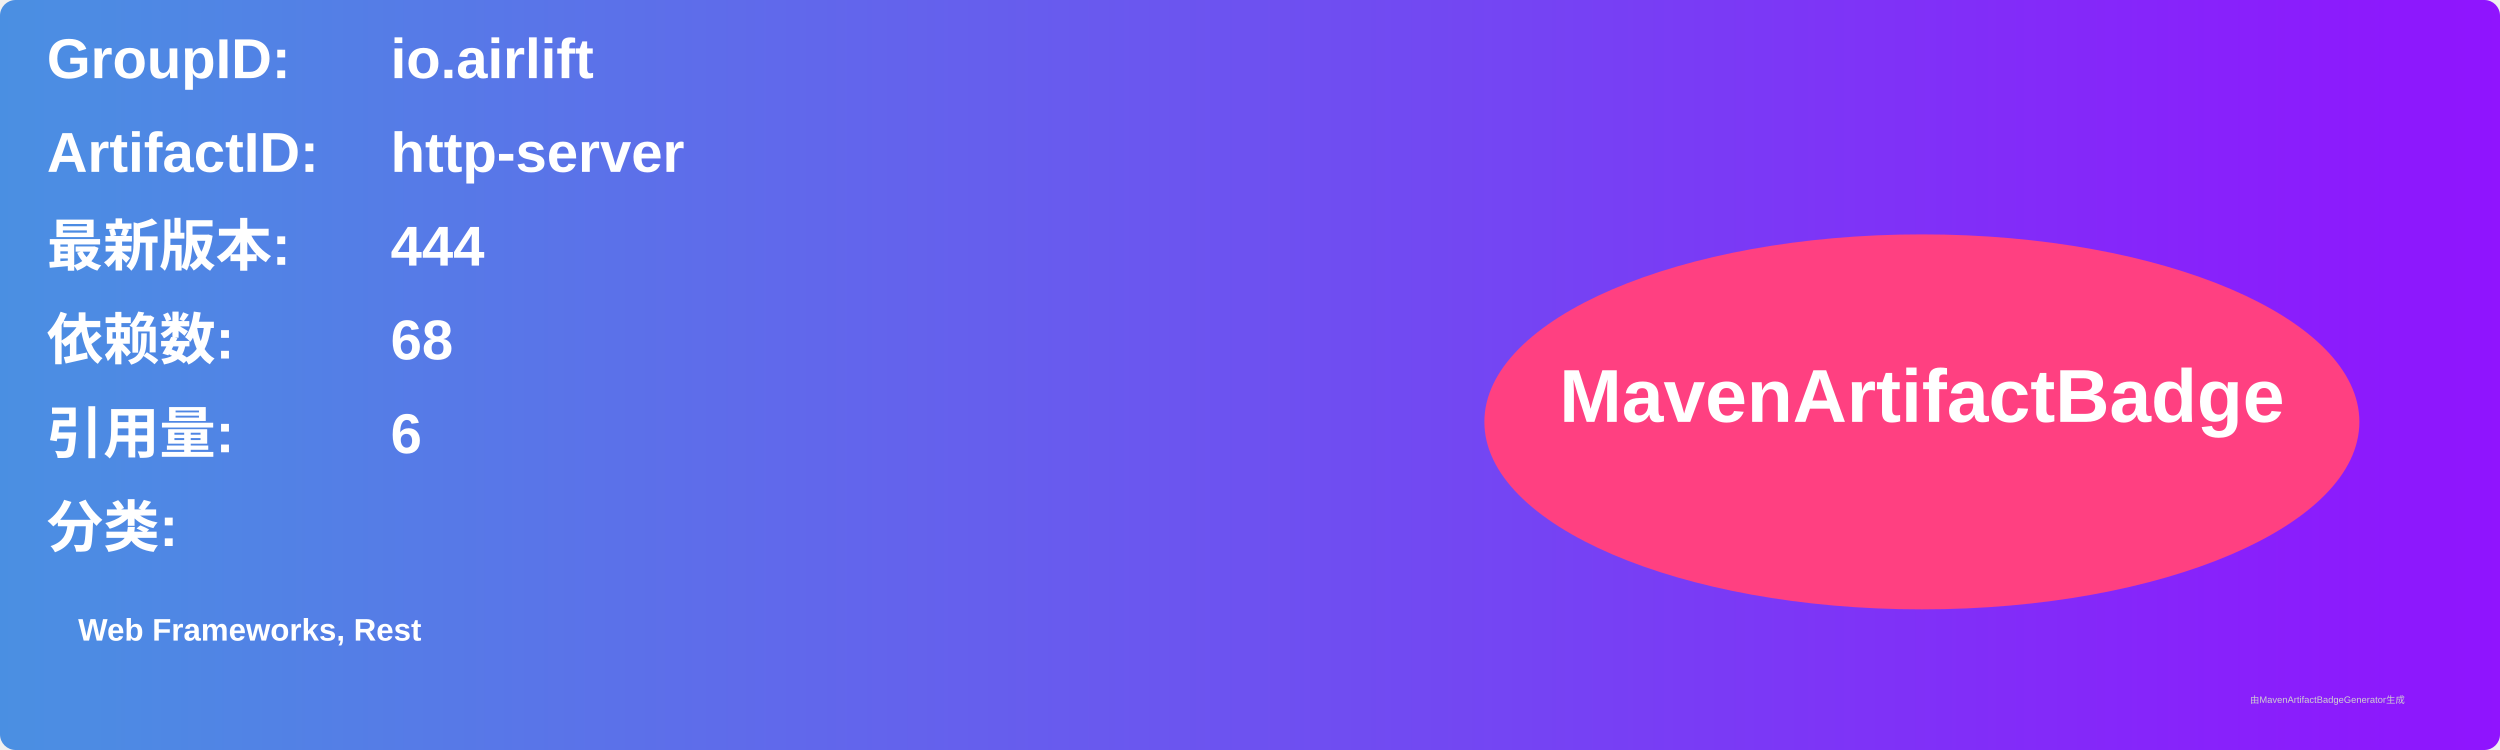
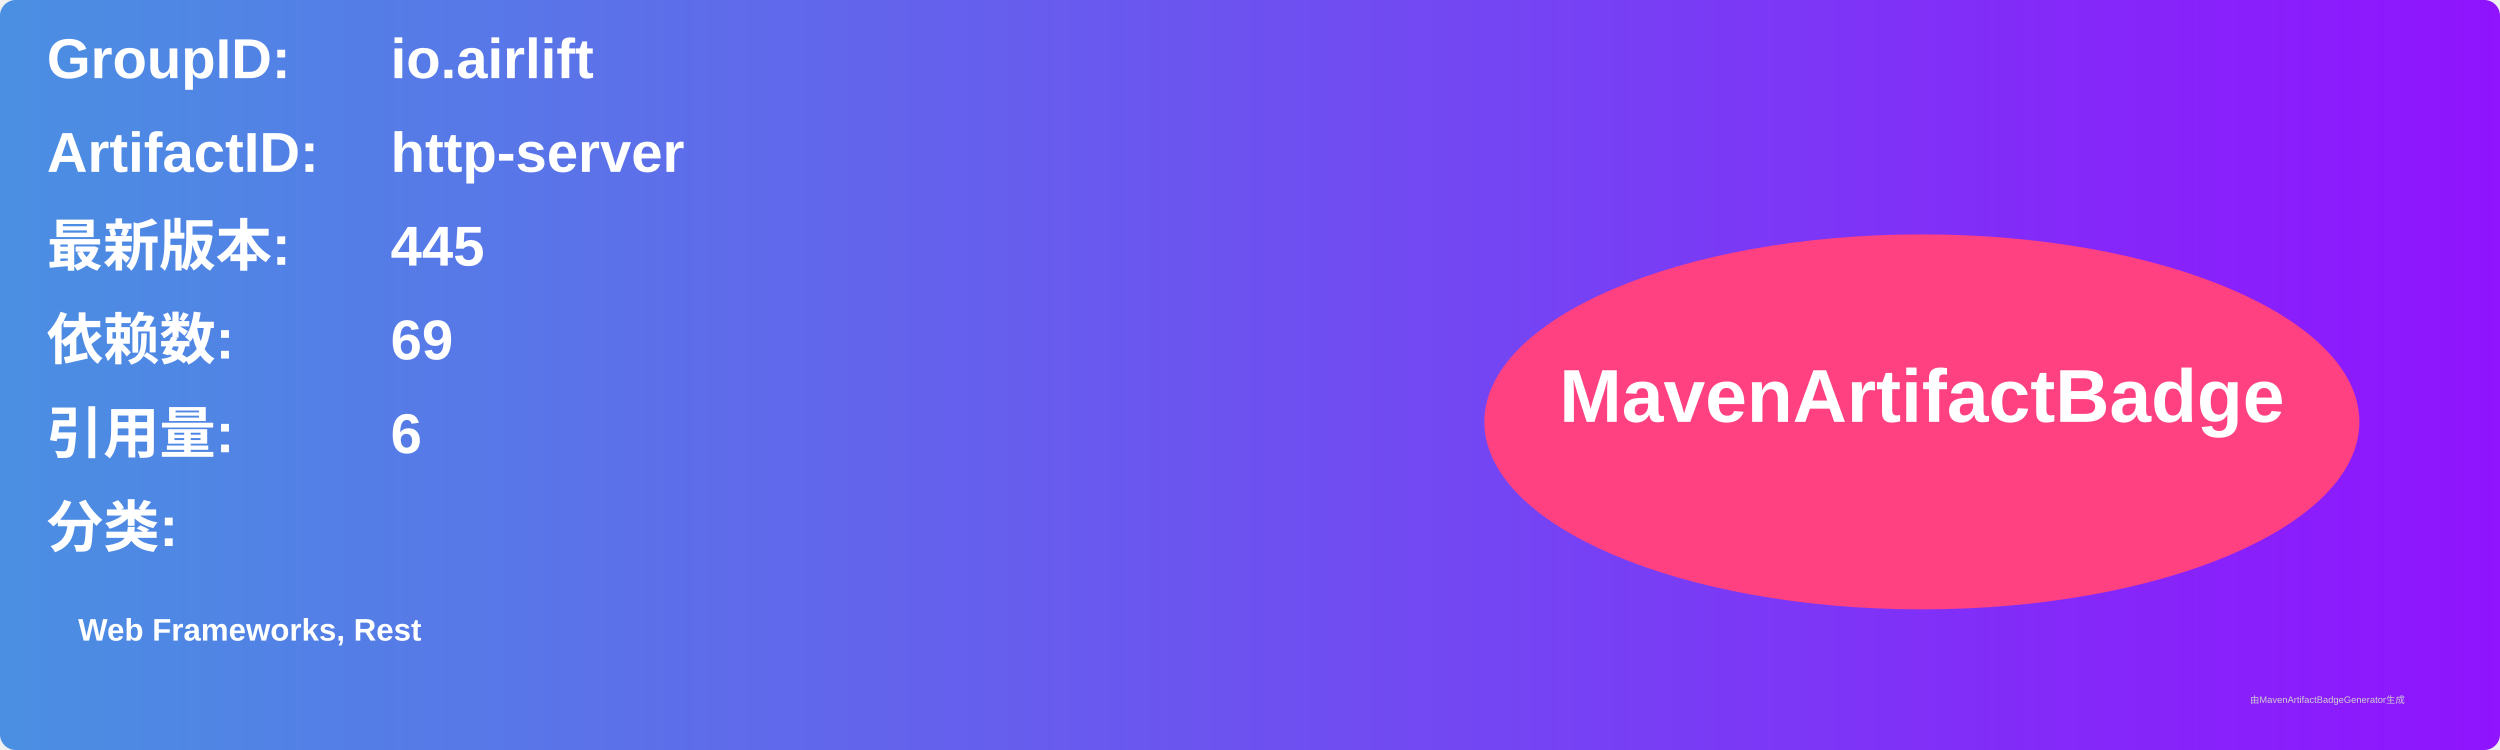
<svg xmlns="http://www.w3.org/2000/svg" width="800" height="240" viewBox="0 0 800 240">
  <linearGradient id="grad" x1="0%" y1="0%" x2="100%" y2="0%">
    <stop offset="0%" stop-color="#4a90e2" />
    <stop offset="100%" stop-color="#9013fe" />
  </linearGradient>
  <rect width="100%" height="100%" rx="5" ry="5" fill="url(#grad)" />
  <g transform="translate(15, 15)">
    <text x="0" y="10" font-family="Arial" font-size="18" fill="white" font-weight="bold" width="260">GroupID:</text>
    <text x="110" y="10" font-family="Arial" font-size="18" fill="white" font-weight="bold" width="460">io.airlift</text>
    <text x="0" y="40" font-family="Arial" font-size="18" fill="white" font-weight="bold" width="260">ArtifactID:</text>
    <text x="110" y="40" font-family="Arial" font-size="18" fill="white" font-weight="bold" width="460">http-server</text>
    <text x="0" y="70" font-family="Arial" font-size="18" fill="white" font-weight="bold">最新版本:</text>
    <text x="110" y="70" font-family="Arial" font-size="18" fill="white" font-weight="bold">
-       <tspan font-weight="bold">444</tspan>
+       <tspan font-weight="bold">445</tspan>
    </text>
    <text x="0" y="100" font-family="Arial" font-size="18" fill="white" font-weight="bold">依赖数: </text>
    <text x="110" y="100" font-family="Arial" font-size="18" fill="white">
-       <tspan font-weight="bold">68</tspan>
+       <tspan font-weight="bold">69</tspan>
    </text>
    <text x="0" y="130" font-family="Arial" font-size="18" fill="white" font-weight="bold">引用量: </text>
    <text x="110" y="130" font-family="Arial" font-size="18" fill="white">
      <tspan font-weight="bold">6</tspan>
    </text>
    <text x="0" y="160" font-family="Arial" font-size="18" fill="white" font-weight="bold">分类:</text>
    <text x="10" y="190" font-family="Arial" font-size="10" fill="white">
      <tspan font-weight="bold">Web Frameworks, Rest</tspan>
    </text>
    <ellipse cx="600" cy="120" rx="140" ry="60" fill="#ff4081" />
    <text x="600" y="120" text-anchor="middle" font-family="Arial" font-size="24" fill="white" font-weight="bold">MavenArtifactBadge</text>
  </g>
  <text x="720" y="225" font-family="Arial" font-size="3" fill="#d0d0d0">由MavenArtifactBadgeGenerator生成</text>
</svg>
